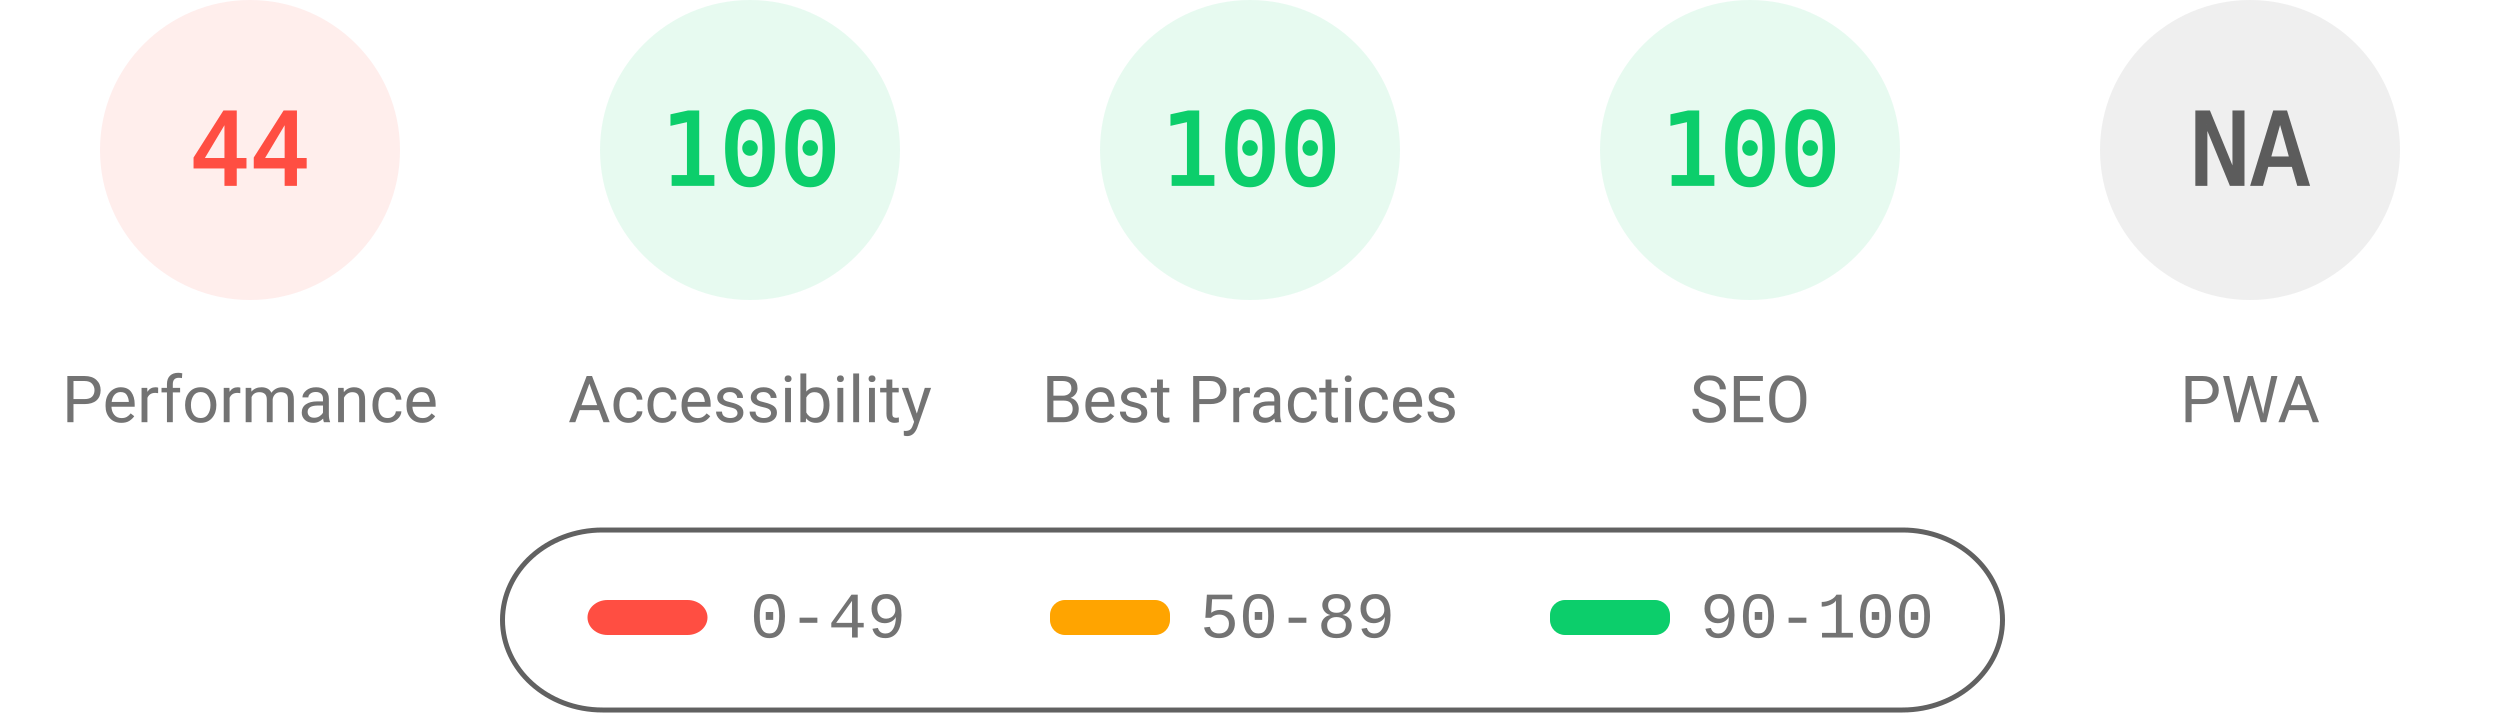
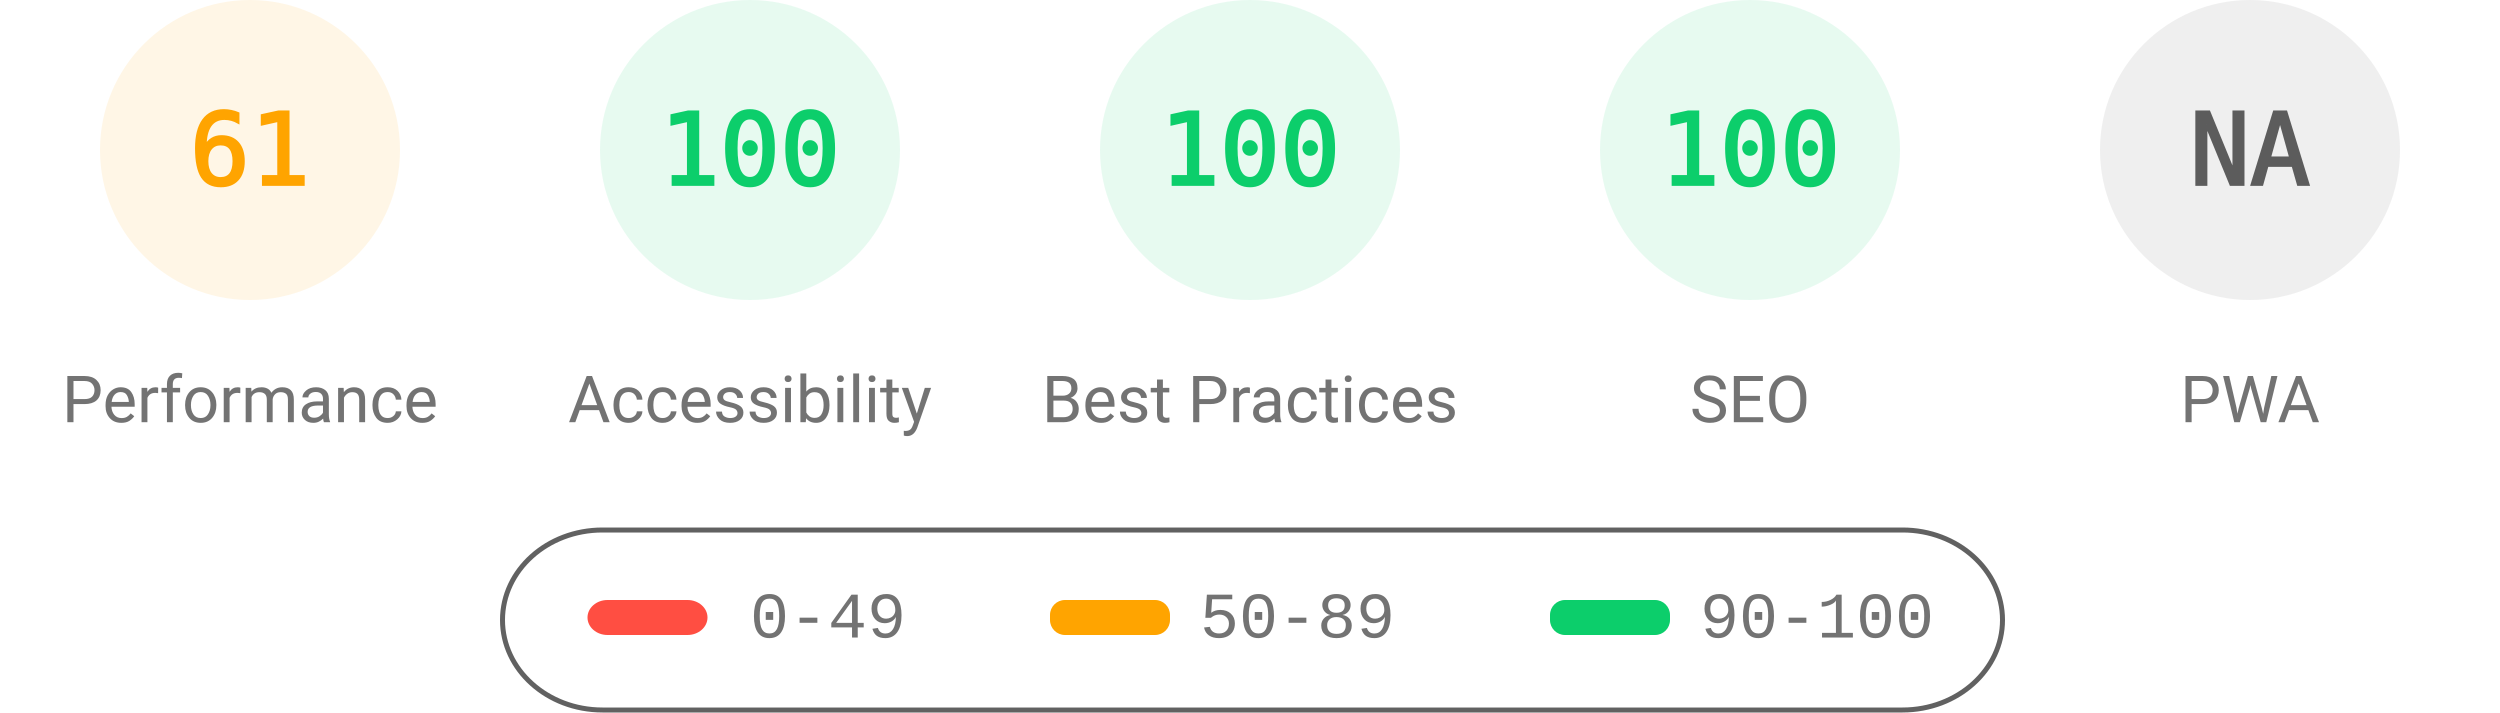
<svg xmlns="http://www.w3.org/2000/svg" fill="none" width="1000" height="285">
  <style>.gauge-base{opacity:.1}.gauge-arc{fill:none;animation-delay:250ms;stroke-linecap:round;transform:rotate(-90deg);transform-origin:100px 60px;animation:load-gauge 1s ease forwards}.guage-text{font-size:40px;font-family:monospace;text-align:center}.guage-red{color:#ff4e42;fill:#ff4e42;stroke:#ff4e42}.guage-orange{color:#ffa400;fill:#ffa400;stroke:#ffa400}.guage-green{color:#0cce6b;fill:#0cce6b;stroke:#0cce6b}.guage-undefined{color:#5c5c5c;fill:#5c5c5c;stroke:#5c5c5c}.guage-title{color:#737373;fill:#737373;stroke:none;font-size:26px;line-height:26px;font-family:Roboto,Halvetica,Arial,sans-serif}@keyframes load-gauge{from{stroke-dasharray:0 352.858}}</style>
-   <svg class="guage-div guage-perf guage-red" viewBox="0 0 200 200" width="200" height="200">
+   <svg class="guage-div guage-perf guage-orange" viewBox="0 0 200 200" width="200" height="200">
    <circle class="gauge-base" r="56" cx="100" cy="60" stroke-width="8" />
-     <circle class="gauge-arc guage-arc-1" r="56" cx="100" cy="60" stroke-width="8" style="stroke-dasharray:154.818,351.858" />
-     <text class="guage-text" x="100" y="60" alignment-baseline="central" dominant-baseline="central" text-anchor="middle">44</text>
+     <circle class="gauge-arc guage-arc-1" r="56" cx="100" cy="60" stroke-width="8" style="stroke-dasharray:214.633,351.858" />
+     <text class="guage-text" x="100" y="60" alignment-baseline="central" dominant-baseline="central" text-anchor="middle">61</text>
    <text class="guage-title" x="100" y="160" alignment-baseline="central" dominant-baseline="central" text-anchor="middle">Performance</text>
  </svg>
  <svg class="guage-div guage-acc guage-green" viewBox="0 0 200 200" width="200" height="200" x="200">
    <circle class="gauge-base" r="56" cx="100" cy="60" stroke-width="8" />
    <circle class="gauge-arc guage-arc-2" r="56" cx="100" cy="60" stroke-width="8" style="stroke-dasharray:351.858,351.858" />
    <text class="guage-text" x="100" y="60" alignment-baseline="central" dominant-baseline="central" text-anchor="middle">100</text>
    <text class="guage-title" x="100" y="160" alignment-baseline="central" dominant-baseline="central" text-anchor="middle">Accessibility</text>
  </svg>
  <svg class="guage-div guage-best guage-green" viewBox="0 0 200 200" width="200" height="200" x="400">
    <circle class="gauge-base" r="56" cx="100" cy="60" stroke-width="8" />
    <circle class="gauge-arc guage-arc-3" r="56" cx="100" cy="60" stroke-width="8" style="stroke-dasharray:351.858,351.858" />
    <text class="guage-text" x="100" y="60" alignment-baseline="central" dominant-baseline="central" text-anchor="middle">100</text>
    <text class="guage-title" x="100" y="160" alignment-baseline="central" dominant-baseline="central" text-anchor="middle">Best Practices</text>
  </svg>
  <svg class="guage-div guage-seo guage-green" viewBox="0 0 200 200" width="200" height="200" x="600">
    <circle class="gauge-base" r="56" cx="100" cy="60" stroke-width="8" />
    <circle class="gauge-arc guage-arc-4" r="56" cx="100" cy="60" stroke-width="8" style="stroke-dasharray:351.858,351.858" />
    <text class="guage-text" x="100" y="60" alignment-baseline="central" dominant-baseline="central" text-anchor="middle">100</text>
    <text class="guage-title" x="100" y="160" alignment-baseline="central" dominant-baseline="central" text-anchor="middle">SEO</text>
  </svg>
  <svg class="guage-div guage-pwa guage-undefined" viewBox="0 0 200 200" width="200" height="200" x="800">
    <circle class="gauge-base" r="56" cx="100" cy="60" stroke-width="8" />
    <circle class="gauge-arc guage-arc-4" r="56" cx="100" cy="60" stroke-width="8" style="stroke-dasharray:351.858,351.858" />
    <text class="guage-text" x="100" y="60" alignment-baseline="central" dominant-baseline="central" text-anchor="middle">NA</text>
    <text class="guage-title" x="100" y="160" alignment-baseline="central" dominant-baseline="central" text-anchor="middle">PWA</text>
  </svg>
  <svg width="604" height="76" x="200" y="210">
    <path fill="none" id="canvas_background" d="M-1-1h604v80H-1z" />
    <rect fill-opacity="0" stroke="#616161" stroke-width="2" rx="40" id="svg_2" height="72" width="600" y="2" x="1" fill="#000" />
    <rect stroke="#000" rx="8" id="svg_3" height="14" width="48" y="30" x="35" stroke-opacity="null" stroke-width="0" fill="#ff4e42" />
    <rect stroke="#000" rx="6" id="svg_4" height="14" width="48" y="30" x="220" stroke-opacity="null" stroke-width="0" fill="#ffa400" />
    <rect stroke="#000" rx="6" id="svg_5" height="14" width="48" y="30" x="420" stroke-opacity="null" stroke-width="0" fill="#0cce6b" />
    <text xml:space="preserve" text-anchor="start" font-family="'Courier New', Courier, monospace" font-size="26" id="svg_6" y="45" x="100" stroke-opacity="null" stroke-width="0" stroke="#000" fill="#737373">0-49</text>
    <text xml:space="preserve" text-anchor="start" font-family="'Courier New', Courier, monospace" font-size="26" id="svg_7" y="45" x="280" stroke-opacity="null" stroke-width="0" stroke="#000" fill="#737373">50-89</text>
    <text xml:space="preserve" text-anchor="start" font-family="'Courier New', Courier, monospace" font-size="26" id="svg_8" y="45" x="480" stroke-opacity="null" stroke-width="0" stroke="#000" fill="#737373">90-100</text>
  </svg>
</svg>
